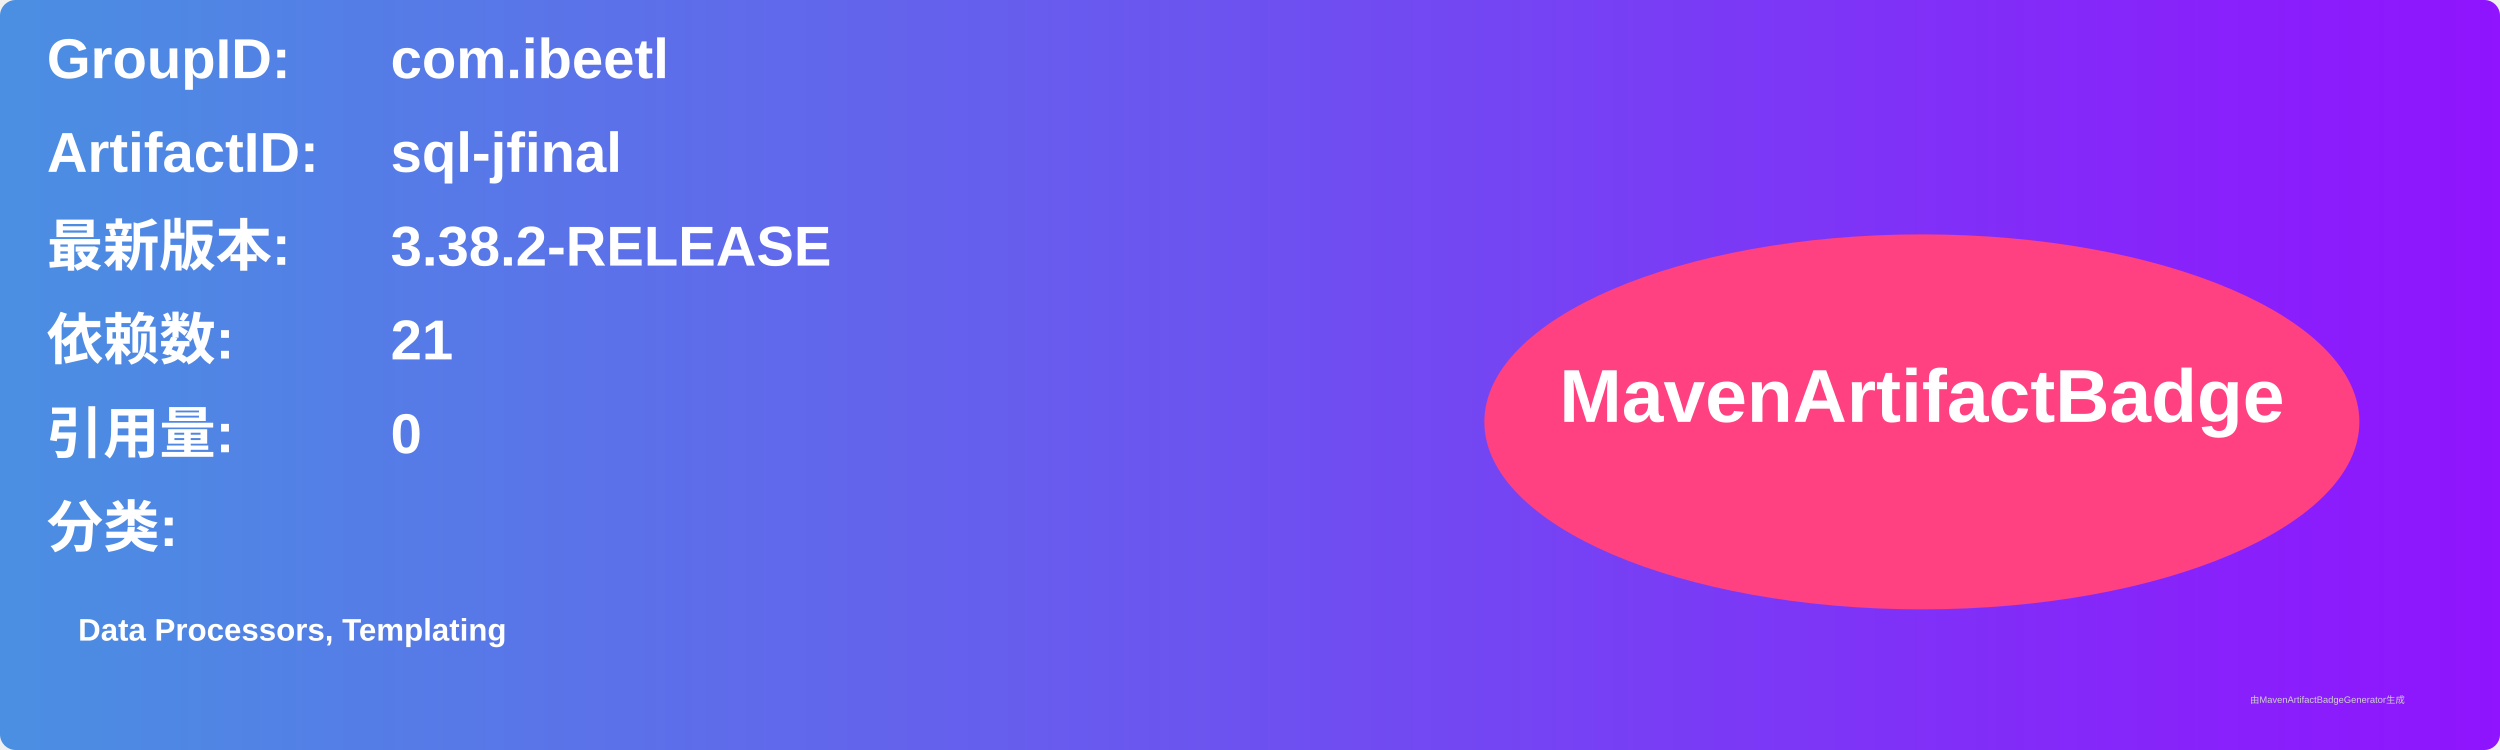
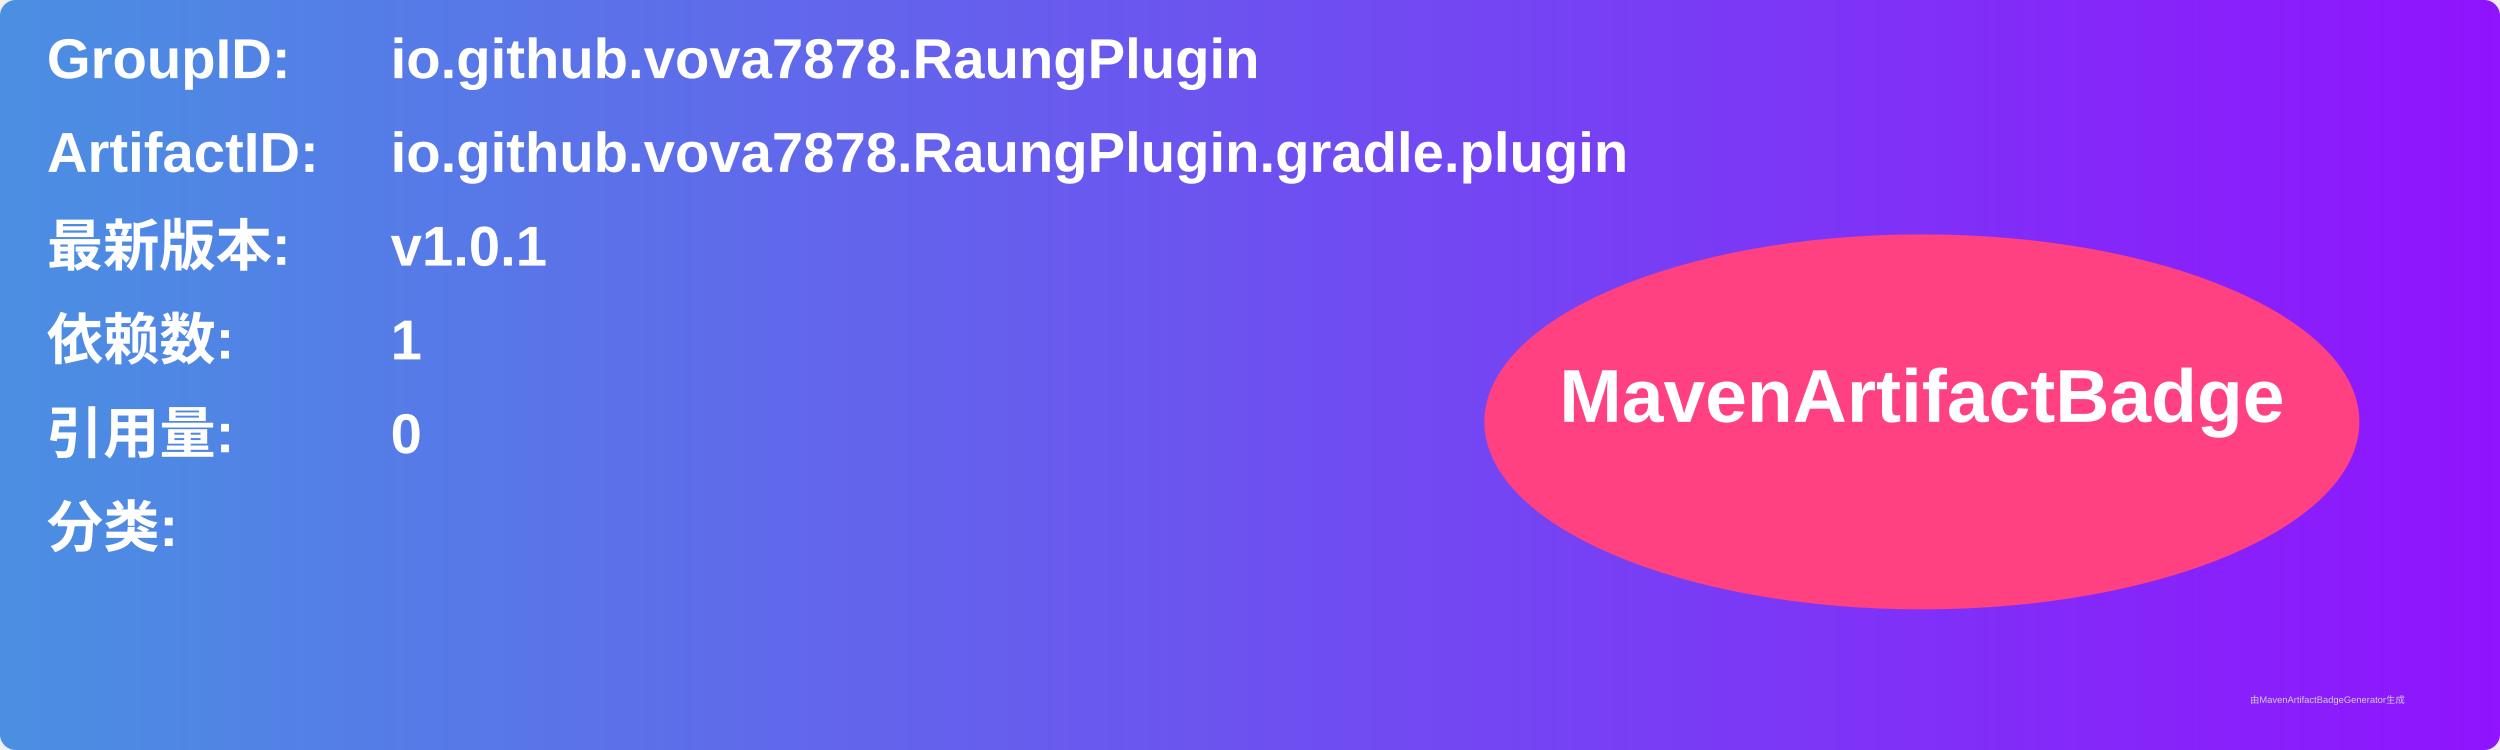
<svg xmlns="http://www.w3.org/2000/svg" width="800" height="240" viewBox="0 0 800 240">
  <linearGradient id="grad" x1="0%" y1="0%" x2="100%" y2="0%">
    <stop offset="0%" stop-color="#4a90e2" />
    <stop offset="100%" stop-color="#9013fe" />
  </linearGradient>
  <rect width="100%" height="100%" rx="5" ry="5" fill="url(#grad)" />
  <g transform="translate(15, 15)">
    <text x="0" y="10" font-family="Arial" font-size="18" fill="white" font-weight="bold" width="260">GroupID:</text>
-     <text x="110" y="10" font-family="Arial" font-size="18" fill="white" font-weight="bold" width="460">com.ibeetl</text>
+     <text x="110" y="10" font-family="Arial" font-size="18" fill="white" font-weight="bold" width="460">io.github.vova7878.RaungPlugin</text>
    <text x="0" y="40" font-family="Arial" font-size="18" fill="white" font-weight="bold" width="260">ArtifactID:</text>
-     <text x="110" y="40" font-family="Arial" font-size="18" fill="white" font-weight="bold" width="460">sql-jfinal</text>
+     <text x="110" y="40" font-family="Arial" font-size="18" fill="white" font-weight="bold" width="460">io.github.vova7878.RaungPlugin.gradle.plugin</text>
    <text x="0" y="70" font-family="Arial" font-size="18" fill="white" font-weight="bold">最新版本:</text>
    <text x="110" y="70" font-family="Arial" font-size="18" fill="white" font-weight="bold">
-       <tspan font-weight="bold">3.38.2-RELEASE</tspan>
+       <tspan font-weight="bold">v1.0.1</tspan>
    </text>
    <text x="0" y="100" font-family="Arial" font-size="18" fill="white" font-weight="bold">依赖数: </text>
    <text x="110" y="100" font-family="Arial" font-size="18" fill="white">
-       <tspan font-weight="bold">21</tspan>
+       <tspan font-weight="bold">1</tspan>
    </text>
    <text x="0" y="130" font-family="Arial" font-size="18" fill="white" font-weight="bold">引用量: </text>
    <text x="110" y="130" font-family="Arial" font-size="18" fill="white">
      <tspan font-weight="bold">0</tspan>
    </text>
    <text x="0" y="160" font-family="Arial" font-size="18" fill="white" font-weight="bold">分类:</text>
    <text x="10" y="190" font-family="Arial" font-size="10" fill="white">
-       <tspan font-weight="bold">Data Processors, Templating</tspan>
+       <tspan font-weight="bold" />
    </text>
    <ellipse cx="600" cy="120" rx="140" ry="60" fill="#ff4081" />
    <text x="600" y="120" text-anchor="middle" font-family="Arial" font-size="24" fill="white" font-weight="bold">MavenArtifactBadge</text>
  </g>
  <text x="720" y="225" font-family="Arial" font-size="3" fill="#d0d0d0">由MavenArtifactBadgeGenerator生成</text>
</svg>
